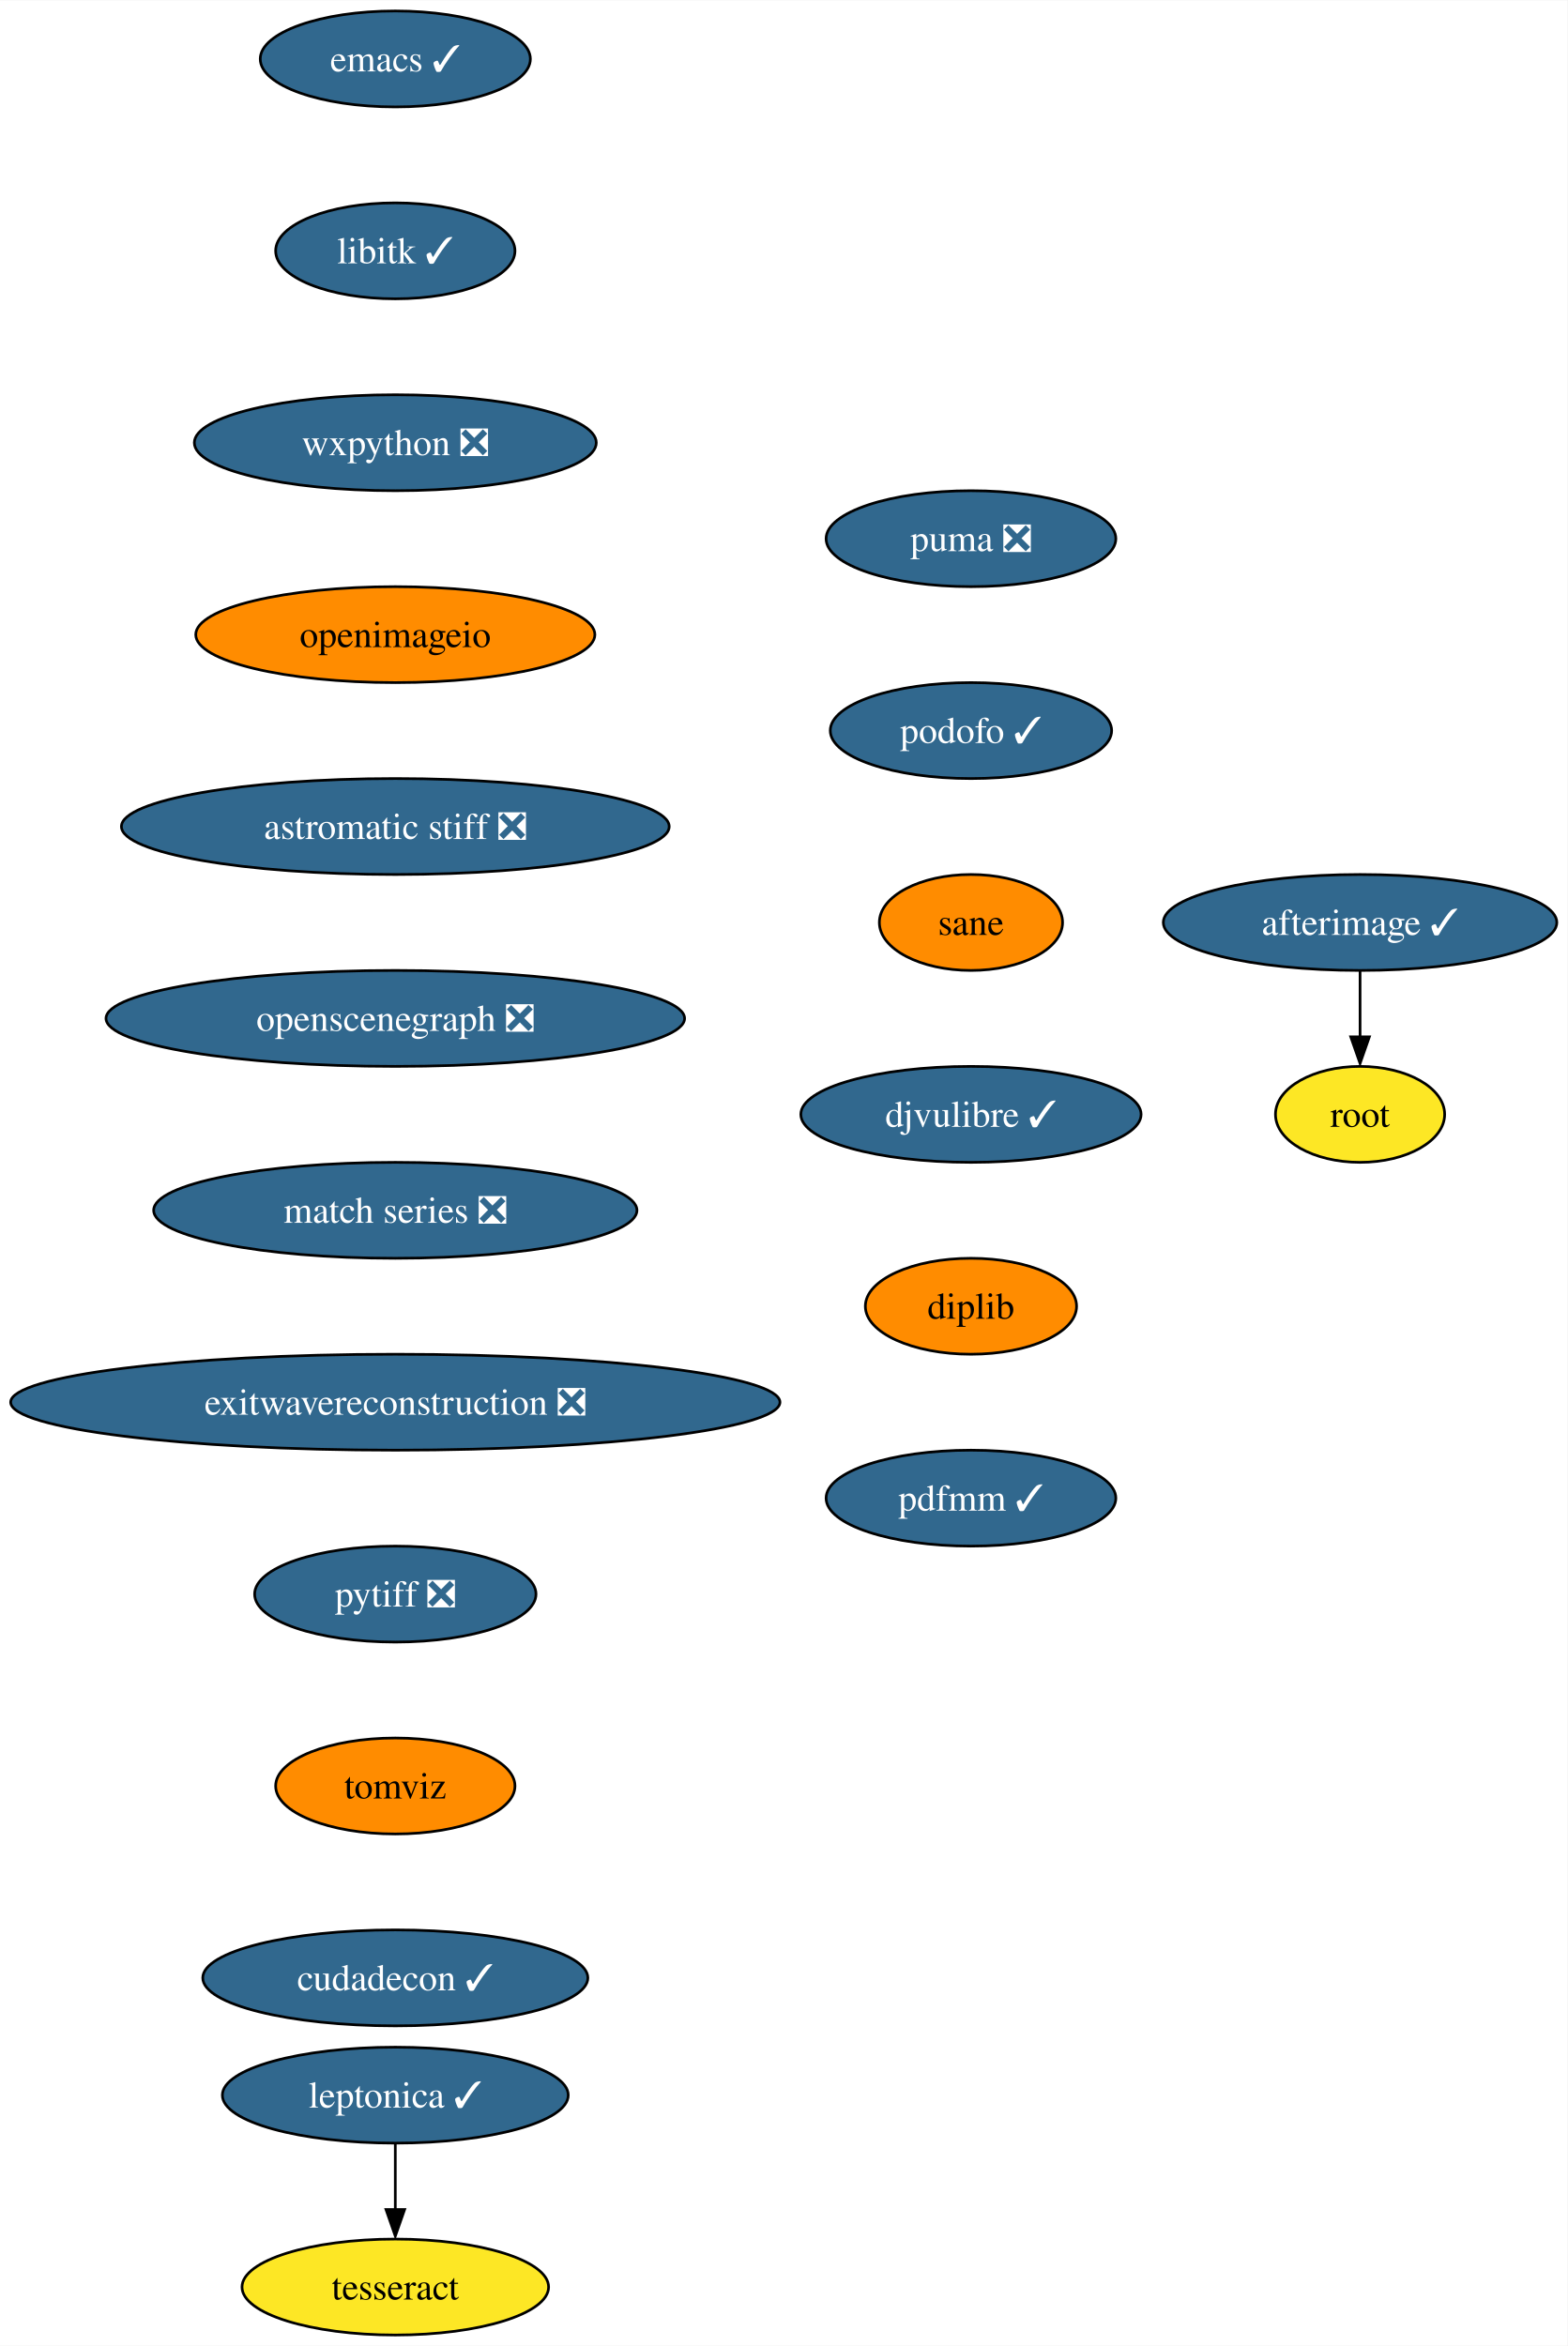
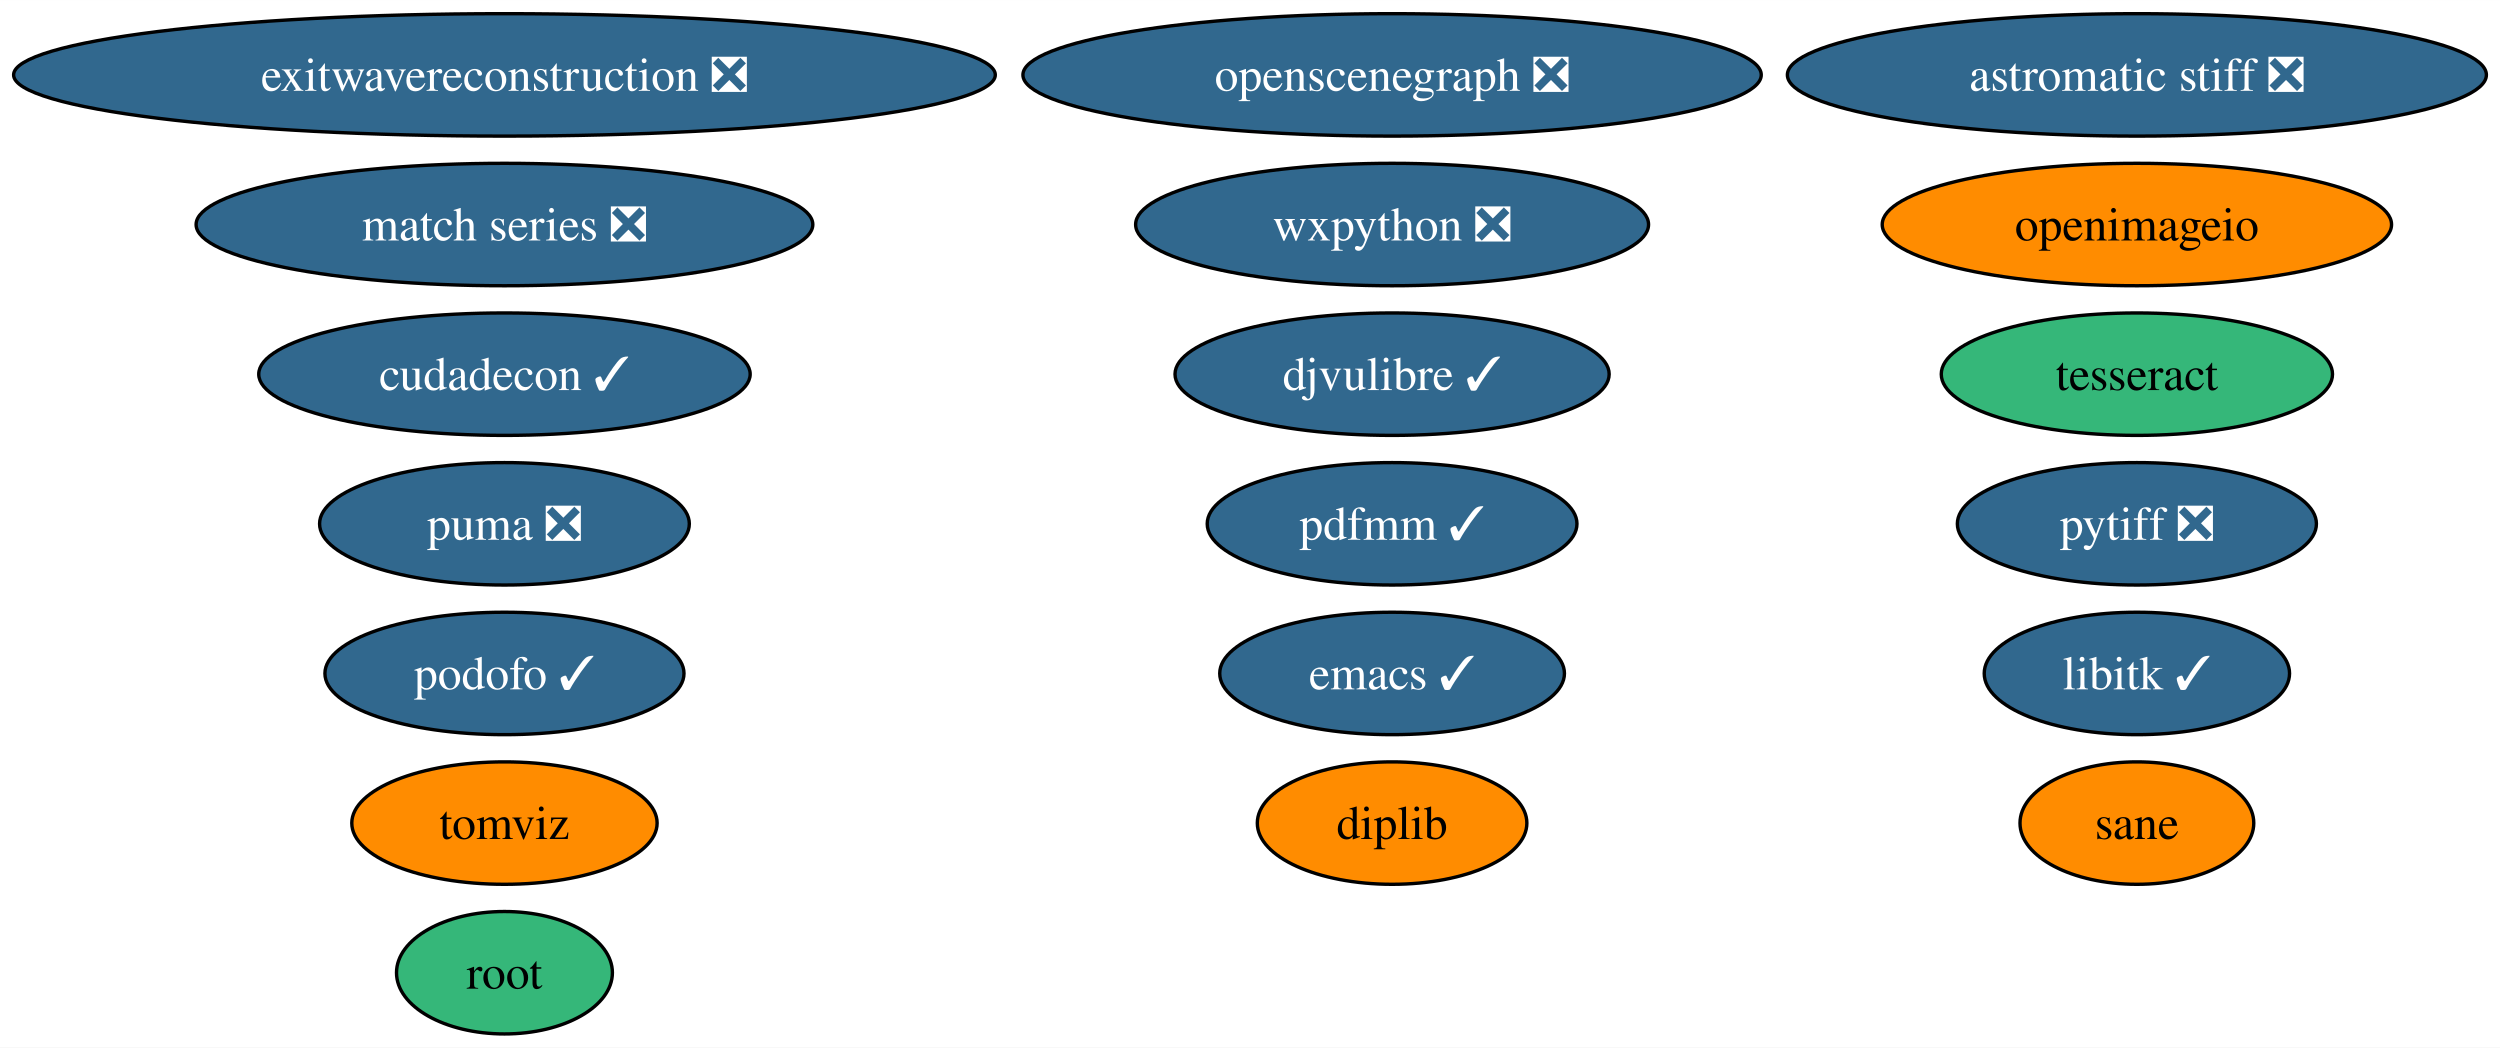
- <svg xmlns="http://www.w3.org/2000/svg" xmlns:xlink="http://www.w3.org/1999/xlink" width="588pt" height="880pt" viewBox="0.00 0.00 588.16 880.00">
-   <g id="graph0" class="graph" transform="scale(1 1) rotate(0) translate(4 876)">
-     <polygon fill="white" stroke="none" points="-4,4 -4,-876 584.16,-876 584.16,4 -4,4" />
+ <svg xmlns="http://www.w3.org/2000/svg" xmlns:xlink="http://www.w3.org/1999/xlink" width="735pt" height="308pt" viewBox="0.00 0.00 735.10 308.00">
+   <g id="graph0" class="graph" transform="scale(1 1) rotate(0) translate(4 304)">
+     <polygon fill="white" stroke="none" points="-4,4 -4,-304 731.1,-304 731.1,4 -4,4" />
    <g id="node1" class="node">
      <g id="a_node1">
        <a xlink:href="https://github.com/conda-forge/emacs-feedstock/pull/77" xlink:title="emacs ✓">
-           <ellipse fill="#31688e" stroke="black" cx="144.33" cy="-854" rx="50.68" ry="18" />
-           <text text-anchor="middle" x="144.33" y="-849.33" font-family="Times,serif" font-size="14.00" fill="white">emacs ✓</text>
+           <ellipse fill="#31688e" stroke="black" cx="405.33" cy="-106" rx="50.68" ry="18" />
+           <text text-anchor="middle" x="405.33" y="-101.33" font-family="Times,serif" font-size="14.00" fill="white">emacs ✓</text>
        </a>
      </g>
    </g>
    <g id="node2" class="node">
      <g id="a_node2">
        <a xlink:href="https://github.com/conda-forge/libitk-feedstock/pull/85" xlink:title="libitk ✓">
-           <ellipse fill="#31688e" stroke="black" cx="144.33" cy="-782" rx="44.9" ry="18" />
-           <text text-anchor="middle" x="144.33" y="-777.33" font-family="Times,serif" font-size="14.00" fill="white">libitk ✓</text>
+           <ellipse fill="#31688e" stroke="black" cx="624.33" cy="-106" rx="44.89" ry="18" />
+           <text text-anchor="middle" x="624.33" y="-101.33" font-family="Times,serif" font-size="14.00" fill="white">libitk ✓</text>
        </a>
      </g>
    </g>
    <g id="node3" class="node">
      <g id="a_node3">
        <a xlink:href="https://github.com/conda-forge/wxpython-feedstock/pull/106" xlink:title="wxpython ❎">
-           <ellipse fill="#31688e" stroke="black" cx="144.33" cy="-710" rx="75.41" ry="18" />
-           <text text-anchor="middle" x="144.33" y="-705.33" font-family="Times,serif" font-size="14.00" fill="white">wxpython ❎</text>
+           <ellipse fill="#31688e" stroke="black" cx="405.33" cy="-238" rx="75.41" ry="18" />
+           <text text-anchor="middle" x="405.33" y="-233.32" font-family="Times,serif" font-size="14.00" fill="white">wxpython ❎</text>
        </a>
      </g>
    </g>
    <g id="node4" class="node">
      <g id="a_node4">
+         <a xlink:href="https://github.com/conda-forge/tesseract-feedstock" xlink:title="tesseract">
+           <ellipse fill="#35b779" stroke="black" cx="624.33" cy="-194" rx="57.52" ry="18" />
+           <text text-anchor="middle" x="624.33" y="-189.32" font-family="Times,serif" font-size="14.00">tesseract</text>
+         </a>
+       </g>
+     </g>
+     <g id="node5" class="node">
+       <g id="a_node5">
+         <a xlink:href="https://github.com/conda-forge/root-feedstock" xlink:title="root">
+           <ellipse fill="#35b779" stroke="black" cx="144.33" cy="-18" rx="31.74" ry="18" />
+           <text text-anchor="middle" x="144.33" y="-13.32" font-family="Times,serif" font-size="14.00">root</text>
+         </a>
+       </g>
+     </g>
+     <g id="node6" class="node">
+       <g id="a_node6">
        <a xlink:href="https://github.com/conda-forge/openimageio-feedstock" xlink:title="openimageio">
-           <ellipse fill="#ff8c00" stroke="black" cx="144.33" cy="-638" rx="74.88" ry="18" />
-           <text text-anchor="middle" x="144.33" y="-633.33" font-family="Times,serif" font-size="14.00">openimageio</text>
+           <ellipse fill="#ff8c00" stroke="black" cx="624.33" cy="-238" rx="74.88" ry="18" />
+           <text text-anchor="middle" x="624.33" y="-233.32" font-family="Times,serif" font-size="14.00">openimageio</text>
+         </a>
+       </g>
+     </g>
+     <g id="node7" class="node">
+       <g id="a_node7">
+         <a xlink:href="https://github.com/conda-forge/astromatic-stiff-feedstock/pull/7" xlink:title="astromatic stiff ❎">
+           <ellipse fill="#31688e" stroke="black" cx="624.33" cy="-282" rx="102.77" ry="18" />
+           <text text-anchor="middle" x="624.33" y="-277.32" font-family="Times,serif" font-size="14.00" fill="white">astromatic stiff ❎</text>
+         </a>
+       </g>
+     </g>
+     <g id="node8" class="node">
+       <g id="a_node8">
+         <a xlink:href="https://github.com/conda-forge/openscenegraph-feedstock/pull/31" xlink:title="openscenegraph ❎">
+           <ellipse fill="#31688e" stroke="black" cx="405.33" cy="-282" rx="108.55" ry="18" />
+           <text text-anchor="middle" x="405.33" y="-277.32" font-family="Times,serif" font-size="14.00" fill="white">openscenegraph ❎</text>
        </a>
      </g>
    </g>
    <g id="node9" class="node">
      <g id="a_node9">
-         <a xlink:href="https://github.com/conda-forge/astromatic-stiff-feedstock/pull/7" xlink:title="astromatic stiff ❎">
-           <ellipse fill="#31688e" stroke="black" cx="144.33" cy="-566" rx="102.77" ry="18" />
-           <text text-anchor="middle" x="144.33" y="-561.33" font-family="Times,serif" font-size="14.00" fill="white">astromatic stiff ❎</text>
+         <a xlink:href="https://github.com/conda-forge/match-series-feedstock/pull/20" xlink:title="match series ❎">
+           <ellipse fill="#31688e" stroke="black" cx="144.33" cy="-238" rx="90.67" ry="18" />
+           <text text-anchor="middle" x="144.33" y="-233.32" font-family="Times,serif" font-size="14.00" fill="white">match series ❎</text>
        </a>
      </g>
    </g>
-     <g id="node5" class="node">
-       <g id="a_node5">
-         <a xlink:href="https://github.com/conda-forge/leptonica-feedstock/pull/45" xlink:title="leptonica ✓">
-           <ellipse fill="#31688e" stroke="black" cx="144.33" cy="-90" rx="64.89" ry="18" />
-           <text text-anchor="middle" x="144.33" y="-85.33" font-family="Times,serif" font-size="14.00" fill="white">leptonica ✓</text>
-         </a>
-       </g>
-     </g>
-     <g id="node6" class="node">
-       <g id="a_node6">
-         <a xlink:href="https://github.com/conda-forge/tesseract-feedstock" xlink:title="tesseract">
-           <ellipse fill="#fde725" stroke="black" cx="144.33" cy="-18" rx="57.52" ry="18" />
-           <text text-anchor="middle" x="144.33" y="-13.32" font-family="Times,serif" font-size="14.00">tesseract</text>
-         </a>
-       </g>
-     </g>
-     <g id="edge4" class="edge">
-       <path fill="none" stroke="black" d="M144.33,-71.7C144.33,-64.24 144.33,-55.32 144.33,-46.97" />
-       <polygon fill="black" stroke="black" points="147.83,-47.1 144.33,-37.1 140.83,-47.1 147.83,-47.1" />
-     </g>
-     <g id="node7" class="node">
-       <g id="a_node7">
-         <a xlink:href="https://github.com/conda-forge/afterimage-feedstock/pull/15" xlink:title="afterimage ✓">
-           <ellipse fill="#31688e" stroke="black" cx="506.33" cy="-530" rx="73.83" ry="18" />
-           <text text-anchor="middle" x="506.33" y="-525.33" font-family="Times,serif" font-size="14.00" fill="white">afterimage ✓</text>
-         </a>
-       </g>
-     </g>
-     <g id="node8" class="node">
-       <g id="a_node8">
-         <a xlink:href="https://github.com/conda-forge/root-feedstock" xlink:title="root">
-           <ellipse fill="#fde725" stroke="black" cx="506.33" cy="-458" rx="31.74" ry="18" />
-           <text text-anchor="middle" x="506.33" y="-453.32" font-family="Times,serif" font-size="14.00">root</text>
-         </a>
-       </g>
-     </g>
-     <g id="edge5" class="edge">
-       <path fill="none" stroke="black" d="M506.33,-511.7C506.33,-504.24 506.33,-495.32 506.33,-486.97" />
-       <polygon fill="black" stroke="black" points="509.83,-487.1 506.33,-477.1 502.83,-487.1 509.83,-487.1" />
-     </g>
    <g id="node10" class="node">
      <g id="a_node10">
-         <a xlink:href="https://github.com/conda-forge/openscenegraph-feedstock/pull/31" xlink:title="openscenegraph ❎">
-           <ellipse fill="#31688e" stroke="black" cx="144.33" cy="-494" rx="108.55" ry="18" />
-           <text text-anchor="middle" x="144.33" y="-489.32" font-family="Times,serif" font-size="14.00" fill="white">openscenegraph ❎</text>
+         <a xlink:href="https://github.com/conda-forge/exitwavereconstruction-feedstock/pull/5" xlink:title="exitwavereconstruction ❎">
+           <ellipse fill="#31688e" stroke="black" cx="144.33" cy="-282" rx="144.33" ry="18" />
+           <text text-anchor="middle" x="144.33" y="-277.32" font-family="Times,serif" font-size="14.00" fill="white">exitwavereconstruction ❎</text>
        </a>
      </g>
    </g>
    <g id="node11" class="node">
      <g id="a_node11">
-         <a xlink:href="https://github.com/conda-forge/match-series-feedstock/pull/20" xlink:title="match series ❎">
-           <ellipse fill="#31688e" stroke="black" cx="144.33" cy="-422" rx="90.67" ry="18" />
-           <text text-anchor="middle" x="144.33" y="-417.32" font-family="Times,serif" font-size="14.00" fill="white">match series ❎</text>
+         <a xlink:href="https://github.com/conda-forge/pytiff-feedstock/pull/10" xlink:title="pytiff ❎">
+           <ellipse fill="#31688e" stroke="black" cx="624.33" cy="-150" rx="52.79" ry="18" />
+           <text text-anchor="middle" x="624.33" y="-145.32" font-family="Times,serif" font-size="14.00" fill="white">pytiff ❎</text>
        </a>
      </g>
    </g>
    <g id="node12" class="node">
      <g id="a_node12">
-         <a xlink:href="https://github.com/conda-forge/exitwavereconstruction-feedstock/pull/5" xlink:title="exitwavereconstruction ❎">
-           <ellipse fill="#31688e" stroke="black" cx="144.33" cy="-350" rx="144.33" ry="18" />
-           <text text-anchor="middle" x="144.33" y="-345.32" font-family="Times,serif" font-size="14.00" fill="white">exitwavereconstruction ❎</text>
+         <a xlink:href="https://github.com/conda-forge/tomviz-feedstock" xlink:title="tomviz">
+           <ellipse fill="#ff8c00" stroke="black" cx="144.33" cy="-62" rx="44.89" ry="18" />
+           <text text-anchor="middle" x="144.33" y="-57.33" font-family="Times,serif" font-size="14.00">tomviz</text>
        </a>
      </g>
    </g>
    <g id="node13" class="node">
      <g id="a_node13">
-         <a xlink:href="https://github.com/conda-forge/pytiff-feedstock/pull/10" xlink:title="pytiff ❎">
-           <ellipse fill="#31688e" stroke="black" cx="144.33" cy="-278" rx="52.79" ry="18" />
-           <text text-anchor="middle" x="144.33" y="-273.32" font-family="Times,serif" font-size="14.00" fill="white">pytiff ❎</text>
+         <a xlink:href="https://github.com/conda-forge/cudadecon-feedstock/pull/23" xlink:title="cudadecon ✓">
+           <ellipse fill="#31688e" stroke="black" cx="144.33" cy="-194" rx="72.25" ry="18" />
+           <text text-anchor="middle" x="144.33" y="-189.32" font-family="Times,serif" font-size="14.00" fill="white">cudadecon ✓</text>
        </a>
      </g>
    </g>
    <g id="node14" class="node">
      <g id="a_node14">
-         <a xlink:href="https://github.com/conda-forge/tomviz-feedstock" xlink:title="tomviz">
-           <ellipse fill="#ff8c00" stroke="black" cx="144.33" cy="-206" rx="44.9" ry="18" />
-           <text text-anchor="middle" x="144.33" y="-201.33" font-family="Times,serif" font-size="14.00">tomviz</text>
+         <a xlink:href="https://github.com/conda-forge/puma-feedstock/pull/23" xlink:title="puma ❎">
+           <ellipse fill="#31688e" stroke="black" cx="144.33" cy="-150" rx="54.36" ry="18" />
+           <text text-anchor="middle" x="144.33" y="-145.32" font-family="Times,serif" font-size="14.00" fill="white">puma ❎</text>
        </a>
      </g>
    </g>
    <g id="node15" class="node">
      <g id="a_node15">
-         <a xlink:href="https://github.com/conda-forge/cudadecon-feedstock/pull/23" xlink:title="cudadecon ✓">
-           <ellipse fill="#31688e" stroke="black" cx="144.33" cy="-134" rx="72.25" ry="18" />
-           <text text-anchor="middle" x="144.33" y="-129.32" font-family="Times,serif" font-size="14.00" fill="white">cudadecon ✓</text>
+         <a xlink:href="https://github.com/conda-forge/podofo-feedstock/pull/5" xlink:title="podofo ✓">
+           <ellipse fill="#31688e" stroke="black" cx="144.33" cy="-106" rx="52.79" ry="18" />
+           <text text-anchor="middle" x="144.33" y="-101.33" font-family="Times,serif" font-size="14.00" fill="white">podofo ✓</text>
        </a>
      </g>
    </g>
    <g id="node16" class="node">
      <g id="a_node16">
-         <a xlink:href="https://github.com/conda-forge/puma-feedstock/pull/23" xlink:title="puma ❎">
-           <ellipse fill="#31688e" stroke="black" cx="360.33" cy="-674" rx="54.36" ry="18" />
-           <text text-anchor="middle" x="360.33" y="-669.33" font-family="Times,serif" font-size="14.00" fill="white">puma ❎</text>
+         <a xlink:href="https://github.com/conda-forge/sane-feedstock" xlink:title="sane">
+           <ellipse fill="#ff8c00" stroke="black" cx="624.33" cy="-62" rx="34.37" ry="18" />
+           <text text-anchor="middle" x="624.33" y="-57.33" font-family="Times,serif" font-size="14.00">sane</text>
        </a>
      </g>
    </g>
    <g id="node17" class="node">
      <g id="a_node17">
-         <a xlink:href="https://github.com/conda-forge/podofo-feedstock/pull/5" xlink:title="podofo ✓">
-           <ellipse fill="#31688e" stroke="black" cx="360.33" cy="-602" rx="52.79" ry="18" />
-           <text text-anchor="middle" x="360.33" y="-597.33" font-family="Times,serif" font-size="14.00" fill="white">podofo ✓</text>
+         <a xlink:href="https://github.com/conda-forge/djvulibre-feedstock/pull/3" xlink:title="djvulibre ✓">
+           <ellipse fill="#31688e" stroke="black" cx="405.33" cy="-194" rx="63.83" ry="18" />
+           <text text-anchor="middle" x="405.33" y="-189.32" font-family="Times,serif" font-size="14.00" fill="white">djvulibre ✓</text>
        </a>
      </g>
    </g>
    <g id="node18" class="node">
      <g id="a_node18">
-         <a xlink:href="https://github.com/conda-forge/sane-feedstock" xlink:title="sane">
-           <ellipse fill="#ff8c00" stroke="black" cx="360.33" cy="-530" rx="34.37" ry="18" />
-           <text text-anchor="middle" x="360.33" y="-525.33" font-family="Times,serif" font-size="14.00">sane</text>
+         <a xlink:href="https://github.com/conda-forge/diplib-feedstock" xlink:title="diplib">
+           <ellipse fill="#ff8c00" stroke="black" cx="405.33" cy="-62" rx="39.63" ry="18" />
+           <text text-anchor="middle" x="405.33" y="-57.33" font-family="Times,serif" font-size="14.00">diplib</text>
        </a>
      </g>
    </g>
    <g id="node19" class="node">
      <g id="a_node19">
-         <a xlink:href="https://github.com/conda-forge/djvulibre-feedstock/pull/3" xlink:title="djvulibre ✓">
-           <ellipse fill="#31688e" stroke="black" cx="360.33" cy="-458" rx="63.84" ry="18" />
-           <text text-anchor="middle" x="360.33" y="-453.32" font-family="Times,serif" font-size="14.00" fill="white">djvulibre ✓</text>
-         </a>
-       </g>
-     </g>
-     <g id="node20" class="node">
-       <g id="a_node20">
-         <a xlink:href="https://github.com/conda-forge/diplib-feedstock" xlink:title="diplib">
-           <ellipse fill="#ff8c00" stroke="black" cx="360.33" cy="-386" rx="39.63" ry="18" />
-           <text text-anchor="middle" x="360.33" y="-381.32" font-family="Times,serif" font-size="14.00">diplib</text>
-         </a>
-       </g>
-     </g>
-     <g id="node21" class="node">
-       <g id="a_node21">
        <a xlink:href="https://github.com/conda-forge/pdfmm-feedstock/pull/6" xlink:title="pdfmm ✓">
-           <ellipse fill="#31688e" stroke="black" cx="360.33" cy="-314" rx="54.36" ry="18" />
-           <text text-anchor="middle" x="360.33" y="-309.32" font-family="Times,serif" font-size="14.00" fill="white">pdfmm ✓</text>
+           <ellipse fill="#31688e" stroke="black" cx="405.33" cy="-150" rx="54.36" ry="18" />
+           <text text-anchor="middle" x="405.33" y="-145.32" font-family="Times,serif" font-size="14.00" fill="white">pdfmm ✓</text>
        </a>
      </g>
    </g>
  </g>
</svg>
